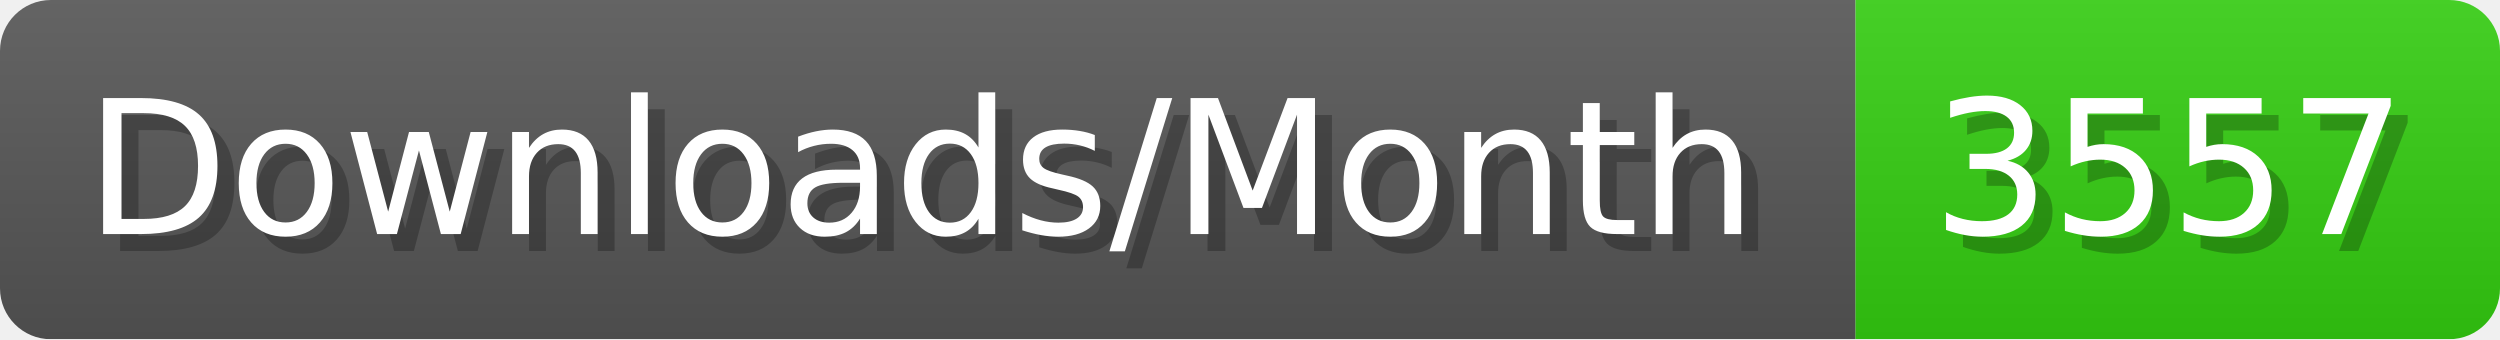
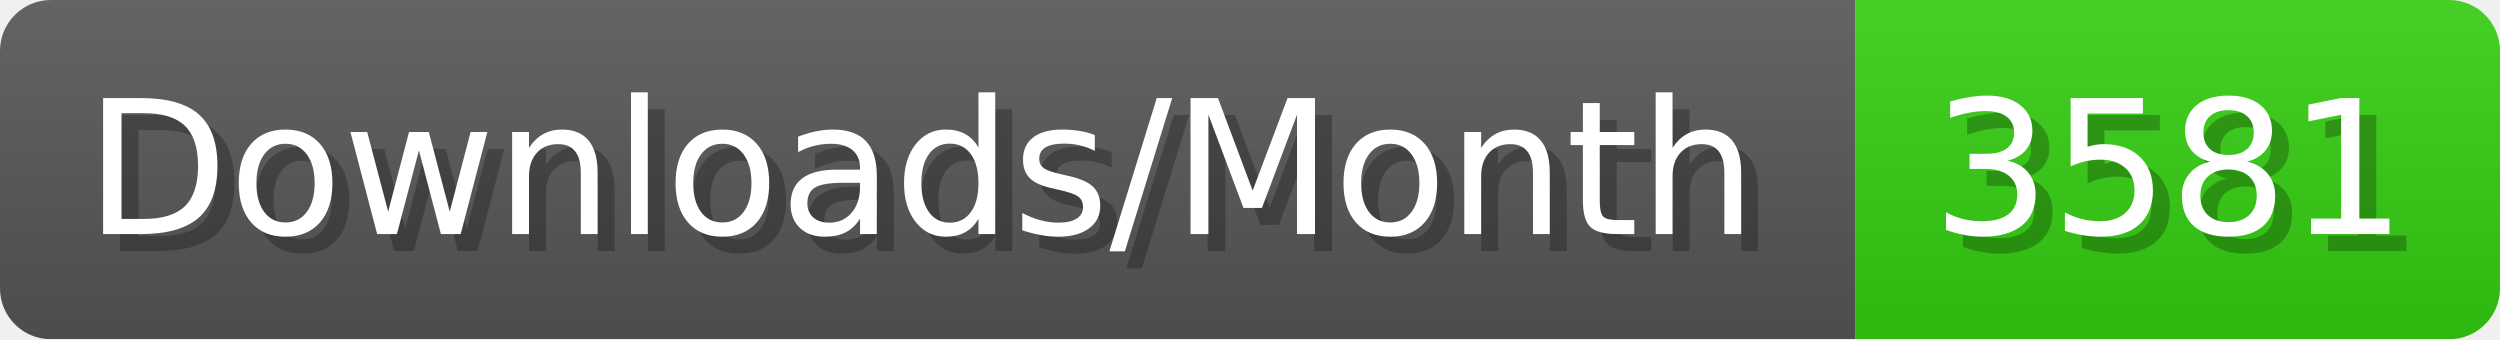
- <svg xmlns="http://www.w3.org/2000/svg" width="147.4" height="20" viewBox="0 0 1474 200" role="img" aria-label="Downloads/Month: 3557">
+ <svg xmlns="http://www.w3.org/2000/svg" width="147.4" height="20" viewBox="0 0 1474 200" role="img" aria-label="Downloads/Month: 3581">
  <linearGradient id="YlXUI" x2="0" y2="100%">
    <stop offset="0" stop-opacity=".1" stop-color="#EEE" />
    <stop offset="1" stop-opacity=".1" />
  </linearGradient>
  <mask id="JHhop">
    <rect width="1474" height="200" rx="30" fill="#FFF" />
  </mask>
  <g mask="url(#JHhop)">
    <rect width="1094" height="200" fill="#555" />
    <rect width="380" height="200" fill="#3C1" x="1094" />
    <rect width="1474" height="200" fill="url(#YlXUI)" />
  </g>
  <g aria-hidden="true" fill="#fff" text-anchor="start" font-family="Verdana,DejaVu Sans,sans-serif" font-size="110">
    <text x="60" y="148" textLength="994" fill="#000" opacity="0.25">Downloads/Month</text>
    <text x="50" y="138" textLength="994">Downloads/Month</text>
-     <text x="1149" y="148" textLength="280" fill="#000" opacity="0.25">3557</text>
-     <text x="1139" y="138" textLength="280">3557</text>
+     <text x="1149" y="148" textLength="280" fill="#000" opacity="0.25">3581</text>
+     <text x="1139" y="138" textLength="280">3581</text>
  </g>
</svg>
